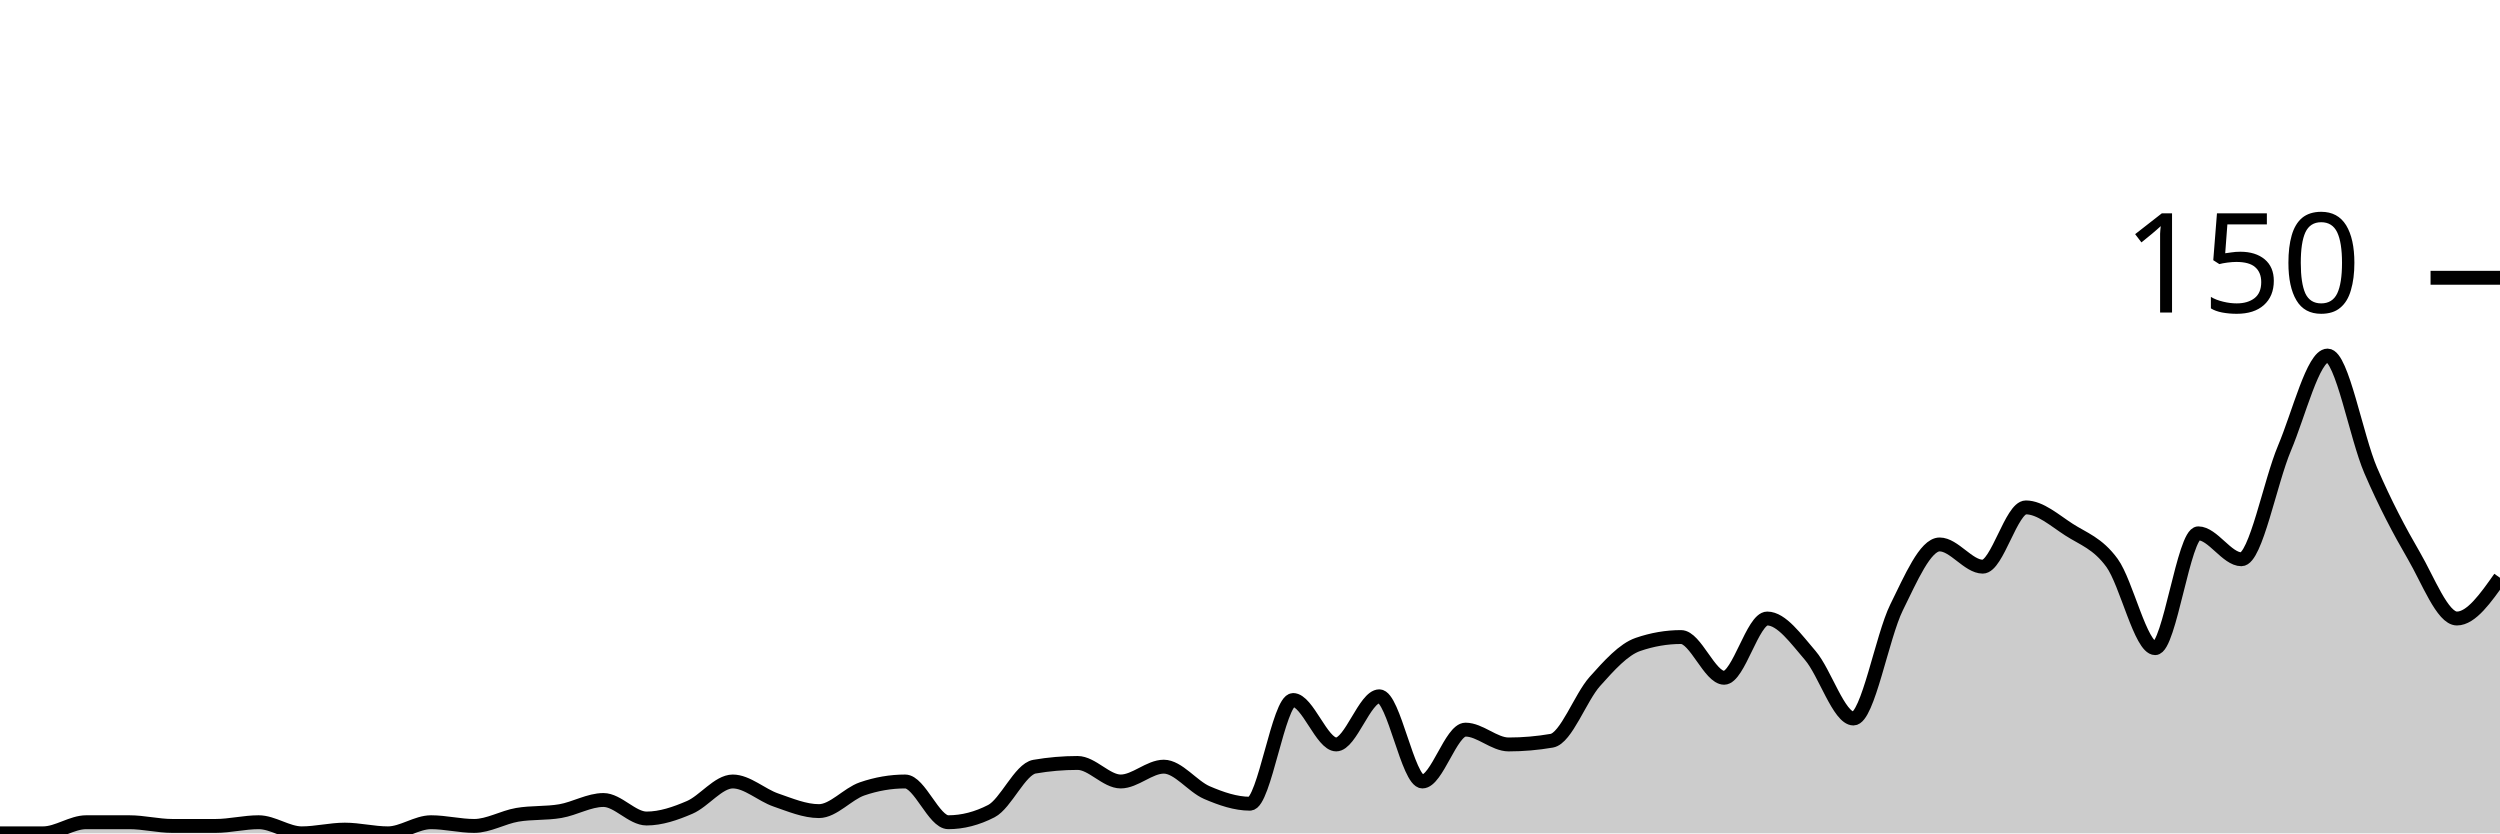
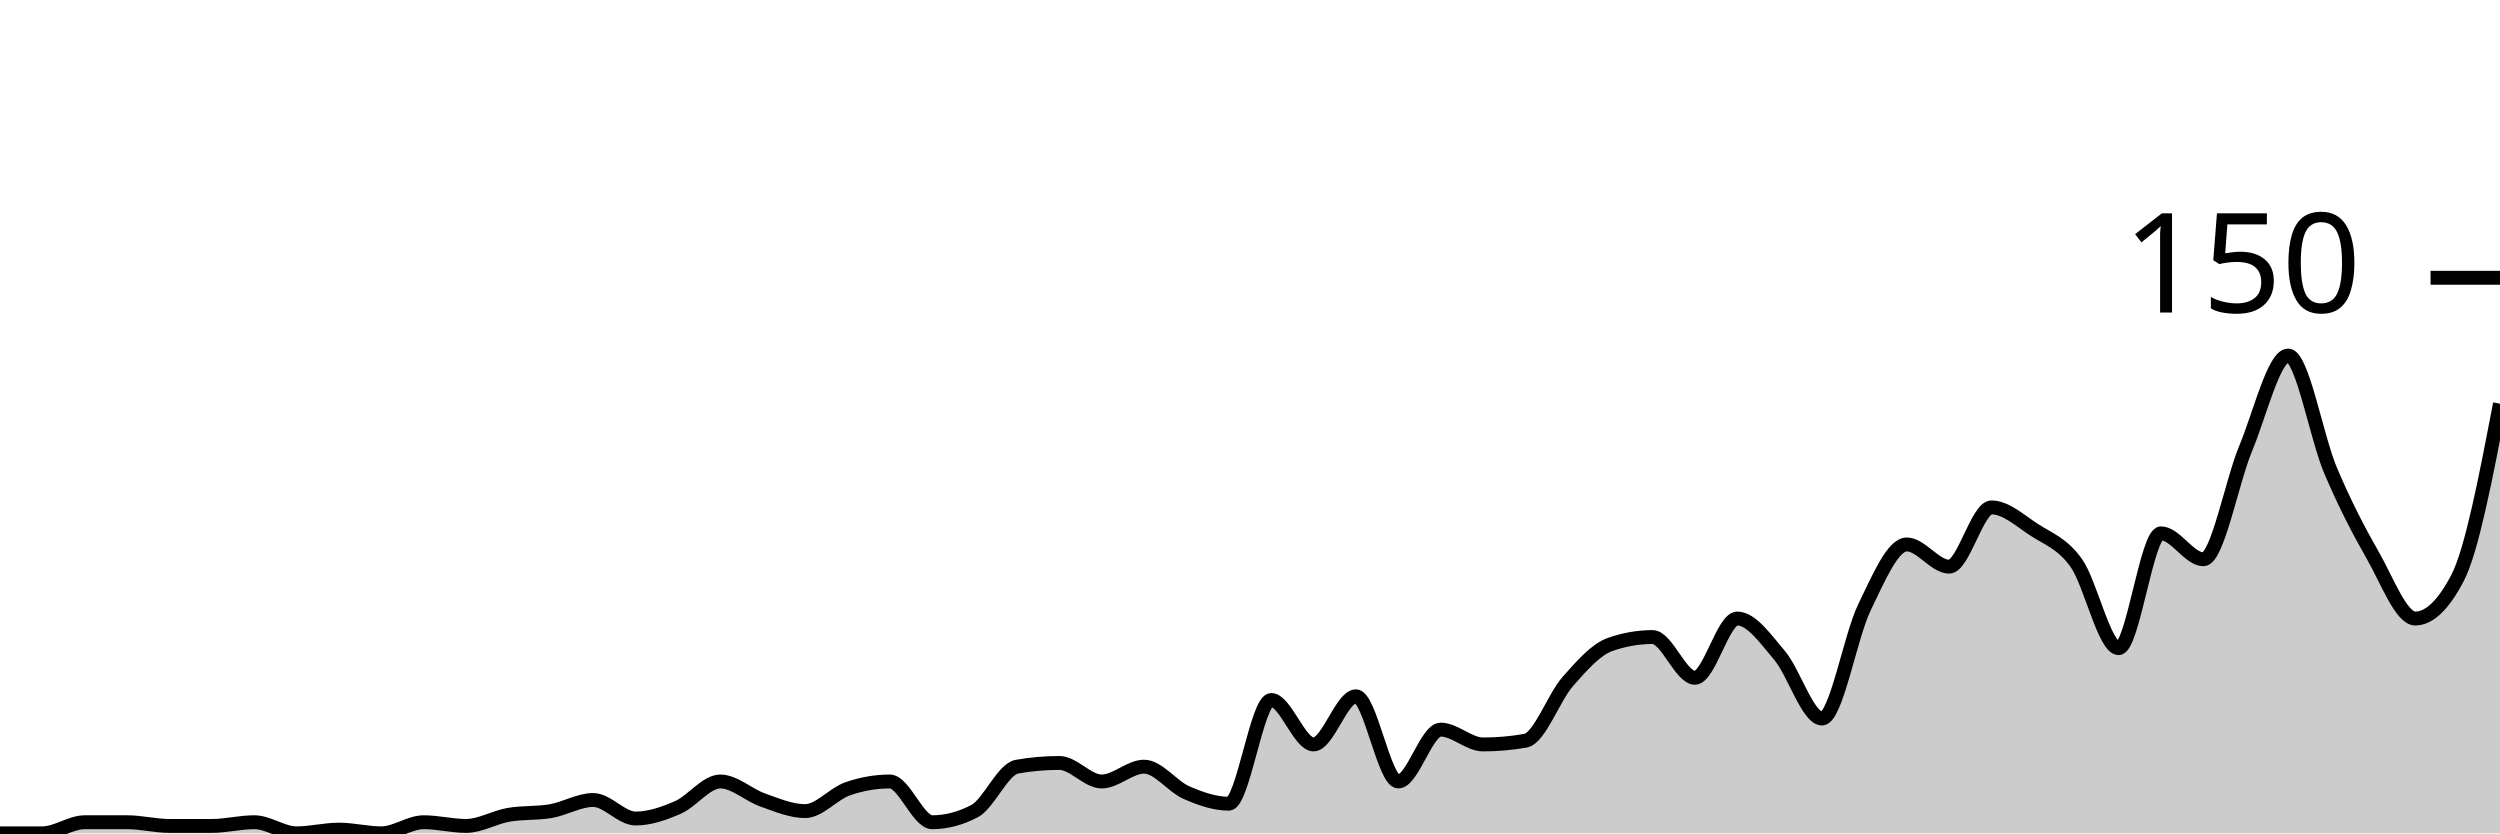
<svg xmlns="http://www.w3.org/2000/svg" viewBox="0 0 180 60">
  <g transform="translate(0,20)">
-     <path class="area" fill="rgba(0, 0, 0, 0.2)" d="M0,40C1.034,40,2.069,40,3.103,40C4.138,40,5.172,39.2,6.207,39.2C7.241,39.2,8.276,39.2,9.31,39.2C10.345,39.2,11.379,39.467,12.414,39.467C13.448,39.467,14.483,39.467,15.517,39.467C16.552,39.467,17.586,39.2,18.621,39.2C19.655,39.2,20.69,40,21.724,40C22.759,40,23.793,39.733,24.828,39.733C25.862,39.733,26.897,40,27.931,40C28.966,40,30,39.2,31.034,39.2C32.069,39.2,33.103,39.467,34.138,39.467C35.172,39.467,36.207,38.844,37.241,38.667C38.276,38.489,39.31,38.578,40.345,38.4C41.379,38.222,42.414,37.6,43.448,37.6C44.483,37.6,45.517,38.933,46.552,38.933C47.586,38.933,48.621,38.578,49.655,38.133C50.69,37.689,51.724,36.267,52.759,36.267C53.793,36.267,54.828,37.244,55.862,37.6C56.897,37.956,57.931,38.4,58.966,38.4C60,38.4,61.034,37.156,62.069,36.8C63.103,36.444,64.138,36.267,65.172,36.267C66.207,36.267,67.241,39.2,68.276,39.2C69.31,39.2,70.345,38.933,71.379,38.4C72.414,37.867,73.448,35.378,74.483,35.2C75.517,35.022,76.552,34.933,77.586,34.933C78.621,34.933,79.655,36.267,80.69,36.267C81.724,36.267,82.759,35.2,83.793,35.2C84.828,35.2,85.862,36.622,86.897,37.067C87.931,37.511,88.966,37.867,90,37.867C91.034,37.867,92.069,30.4,93.103,30.4C94.138,30.4,95.172,33.6,96.207,33.6C97.241,33.6,98.276,30.133,99.31,30.133C100.345,30.133,101.379,36.267,102.414,36.267C103.448,36.267,104.483,32.533,105.517,32.533C106.552,32.533,107.586,33.6,108.621,33.6C109.655,33.6,110.69,33.511,111.724,33.333C112.759,33.156,113.793,30.222,114.828,29.067C115.862,27.911,116.897,26.756,117.931,26.4C118.966,26.044,120,25.867,121.034,25.867C122.069,25.867,123.103,28.8,124.138,28.8C125.172,28.8,126.207,24.533,127.241,24.533C128.276,24.533,129.31,26,130.345,27.2C131.379,28.4,132.414,31.733,133.448,31.733C134.483,31.733,135.517,25.822,136.552,23.733C137.586,21.644,138.621,19.2,139.655,19.2C140.69,19.2,141.724,20.8,142.759,20.8C143.793,20.8,144.828,16.533,145.862,16.533C146.897,16.533,147.931,17.467,148.966,18.133C150,18.8,151.034,19.111,152.069,20.533C153.103,21.956,154.138,26.667,155.172,26.667C156.207,26.667,157.241,18.4,158.276,18.4C159.31,18.4,160.345,20.267,161.379,20.267C162.414,20.267,163.448,14.711,164.483,12.267C165.517,9.822,166.552,5.6,167.586,5.6C168.621,5.6,169.655,11.467,170.69,13.867C171.724,16.267,172.759,18.222,173.793,20C174.828,21.778,175.862,24.533,176.897,24.533C177.931,24.533,178.966,23.067,180,21.6L180,40C178.966,40,177.931,40,176.897,40C175.862,40,174.828,40,173.793,40C172.759,40,171.724,40,170.69,40C169.655,40,168.621,40,167.586,40C166.552,40,165.517,40,164.483,40C163.448,40,162.414,40,161.379,40C160.345,40,159.31,40,158.276,40C157.241,40,156.207,40,155.172,40C154.138,40,153.103,40,152.069,40C151.034,40,150,40,148.966,40C147.931,40,146.897,40,145.862,40C144.828,40,143.793,40,142.759,40C141.724,40,140.69,40,139.655,40C138.621,40,137.586,40,136.552,40C135.517,40,134.483,40,133.448,40C132.414,40,131.379,40,130.345,40C129.31,40,128.276,40,127.241,40C126.207,40,125.172,40,124.138,40C123.103,40,122.069,40,121.034,40C120,40,118.966,40,117.931,40C116.897,40,115.862,40,114.828,40C113.793,40,112.759,40,111.724,40C110.69,40,109.655,40,108.621,40C107.586,40,106.552,40,105.517,40C104.483,40,103.448,40,102.414,40C101.379,40,100.345,40,99.31,40C98.276,40,97.241,40,96.207,40C95.172,40,94.138,40,93.103,40C92.069,40,91.034,40,90,40C88.966,40,87.931,40,86.897,40C85.862,40,84.828,40,83.793,40C82.759,40,81.724,40,80.69,40C79.655,40,78.621,40,77.586,40C76.552,40,75.517,40,74.483,40C73.448,40,72.414,40,71.379,40C70.345,40,69.31,40,68.276,40C67.241,40,66.207,40,65.172,40C64.138,40,63.103,40,62.069,40C61.034,40,60,40,58.966,40C57.931,40,56.897,40,55.862,40C54.828,40,53.793,40,52.759,40C51.724,40,50.69,40,49.655,40C48.621,40,47.586,40,46.552,40C45.517,40,44.483,40,43.448,40C42.414,40,41.379,40,40.345,40C39.31,40,38.276,40,37.241,40C36.207,40,35.172,40,34.138,40C33.103,40,32.069,40,31.034,40C30,40,28.966,40,27.931,40C26.897,40,25.862,40,24.828,40C23.793,40,22.759,40,21.724,40C20.69,40,19.655,40,18.621,40C17.586,40,16.552,40,15.517,40C14.483,40,13.448,40,12.414,40C11.379,40,10.345,40,9.31,40C8.276,40,7.241,40,6.207,40C5.172,40,4.138,40,3.103,40C2.069,40,1.034,40,0,40Z" />
-     <path class="line" stroke="black" fill="none" d="M0,40C1.034,40,2.069,40,3.103,40C4.138,40,5.172,39.2,6.207,39.2C7.241,39.2,8.276,39.2,9.31,39.2C10.345,39.2,11.379,39.467,12.414,39.467C13.448,39.467,14.483,39.467,15.517,39.467C16.552,39.467,17.586,39.2,18.621,39.2C19.655,39.2,20.69,40,21.724,40C22.759,40,23.793,39.733,24.828,39.733C25.862,39.733,26.897,40,27.931,40C28.966,40,30,39.2,31.034,39.2C32.069,39.2,33.103,39.467,34.138,39.467C35.172,39.467,36.207,38.844,37.241,38.667C38.276,38.489,39.31,38.578,40.345,38.4C41.379,38.222,42.414,37.6,43.448,37.6C44.483,37.6,45.517,38.933,46.552,38.933C47.586,38.933,48.621,38.578,49.655,38.133C50.69,37.689,51.724,36.267,52.759,36.267C53.793,36.267,54.828,37.244,55.862,37.6C56.897,37.956,57.931,38.4,58.966,38.4C60,38.4,61.034,37.156,62.069,36.8C63.103,36.444,64.138,36.267,65.172,36.267C66.207,36.267,67.241,39.2,68.276,39.2C69.31,39.2,70.345,38.933,71.379,38.4C72.414,37.867,73.448,35.378,74.483,35.2C75.517,35.022,76.552,34.933,77.586,34.933C78.621,34.933,79.655,36.267,80.69,36.267C81.724,36.267,82.759,35.2,83.793,35.2C84.828,35.2,85.862,36.622,86.897,37.067C87.931,37.511,88.966,37.867,90,37.867C91.034,37.867,92.069,30.4,93.103,30.4C94.138,30.4,95.172,33.6,96.207,33.6C97.241,33.6,98.276,30.133,99.31,30.133C100.345,30.133,101.379,36.267,102.414,36.267C103.448,36.267,104.483,32.533,105.517,32.533C106.552,32.533,107.586,33.6,108.621,33.6C109.655,33.6,110.69,33.511,111.724,33.333C112.759,33.156,113.793,30.222,114.828,29.067C115.862,27.911,116.897,26.756,117.931,26.4C118.966,26.044,120,25.867,121.034,25.867C122.069,25.867,123.103,28.8,124.138,28.8C125.172,28.8,126.207,24.533,127.241,24.533C128.276,24.533,129.31,26,130.345,27.2C131.379,28.4,132.414,31.733,133.448,31.733C134.483,31.733,135.517,25.822,136.552,23.733C137.586,21.644,138.621,19.2,139.655,19.2C140.69,19.2,141.724,20.8,142.759,20.8C143.793,20.8,144.828,16.533,145.862,16.533C146.897,16.533,147.931,17.467,148.966,18.133C150,18.8,151.034,19.111,152.069,20.533C153.103,21.956,154.138,26.667,155.172,26.667C156.207,26.667,157.241,18.4,158.276,18.4C159.31,18.4,160.345,20.267,161.379,20.267C162.414,20.267,163.448,14.711,164.483,12.267C165.517,9.822,166.552,5.6,167.586,5.6C168.621,5.6,169.655,11.467,170.69,13.867C171.724,16.267,172.759,18.222,173.793,20C174.828,21.778,175.862,24.533,176.897,24.533C177.931,24.533,178.966,23.067,180,21.6" />
+     <path class="area" fill="rgba(0, 0, 0, 0.2)" d="M0,40C1.017,40,2.034,40,3.051,40C4.068,40,5.085,39.2,6.102,39.2C7.119,39.2,8.136,39.2,9.153,39.2C10.169,39.2,11.186,39.467,12.203,39.467C13.22,39.467,14.237,39.467,15.254,39.467C16.271,39.467,17.288,39.2,18.305,39.2C19.322,39.2,20.339,40,21.356,40C22.373,40,23.39,39.733,24.407,39.733C25.424,39.733,26.441,40,27.458,40C28.475,40,29.492,39.2,30.508,39.2C31.525,39.2,32.542,39.467,33.559,39.467C34.576,39.467,35.593,38.844,36.61,38.667C37.627,38.489,38.644,38.578,39.661,38.4C40.678,38.222,41.695,37.6,42.712,37.6C43.729,37.6,44.746,38.933,45.763,38.933C46.78,38.933,47.797,38.578,48.814,38.133C49.831,37.689,50.847,36.267,51.864,36.267C52.881,36.267,53.898,37.244,54.915,37.6C55.932,37.956,56.949,38.4,57.966,38.4C58.983,38.4,60,37.156,61.017,36.8C62.034,36.444,63.051,36.267,64.068,36.267C65.085,36.267,66.102,39.2,67.119,39.2C68.136,39.2,69.153,38.933,70.169,38.4C71.186,37.867,72.203,35.378,73.22,35.2C74.237,35.022,75.254,34.933,76.271,34.933C77.288,34.933,78.305,36.267,79.322,36.267C80.339,36.267,81.356,35.2,82.373,35.2C83.39,35.2,84.407,36.622,85.424,37.067C86.441,37.511,87.458,37.867,88.475,37.867C89.492,37.867,90.508,30.4,91.525,30.4C92.542,30.4,93.559,33.6,94.576,33.6C95.593,33.6,96.61,30.133,97.627,30.133C98.644,30.133,99.661,36.267,100.678,36.267C101.695,36.267,102.712,32.533,103.729,32.533C104.746,32.533,105.763,33.6,106.78,33.6C107.797,33.6,108.814,33.511,109.831,33.333C110.847,33.156,111.864,30.222,112.881,29.067C113.898,27.911,114.915,26.756,115.932,26.4C116.949,26.044,117.966,25.867,118.983,25.867C120,25.867,121.017,28.8,122.034,28.8C123.051,28.8,124.068,24.533,125.085,24.533C126.102,24.533,127.119,26,128.136,27.2C129.153,28.4,130.169,31.733,131.186,31.733C132.203,31.733,133.22,25.822,134.237,23.733C135.254,21.644,136.271,19.2,137.288,19.2C138.305,19.2,139.322,20.8,140.339,20.8C141.356,20.8,142.373,16.533,143.39,16.533C144.407,16.533,145.424,17.467,146.441,18.133C147.458,18.8,148.475,19.111,149.492,20.533C150.508,21.956,151.525,26.667,152.542,26.667C153.559,26.667,154.576,18.4,155.593,18.4C156.61,18.4,157.627,20.267,158.644,20.267C159.661,20.267,160.678,14.711,161.695,12.267C162.712,9.822,163.729,5.6,164.746,5.6C165.763,5.6,166.78,11.467,167.797,13.867C168.814,16.267,169.831,18.222,170.847,20C171.864,21.778,172.881,24.533,173.898,24.533C174.915,24.533,175.932,23.556,176.949,21.6C177.966,19.644,178.983,14.356,180,9.067L180,40C178.983,40,177.966,40,176.949,40C175.932,40,174.915,40,173.898,40C172.881,40,171.864,40,170.847,40C169.831,40,168.814,40,167.797,40C166.78,40,165.763,40,164.746,40C163.729,40,162.712,40,161.695,40C160.678,40,159.661,40,158.644,40C157.627,40,156.61,40,155.593,40C154.576,40,153.559,40,152.542,40C151.525,40,150.508,40,149.492,40C148.475,40,147.458,40,146.441,40C145.424,40,144.407,40,143.39,40C142.373,40,141.356,40,140.339,40C139.322,40,138.305,40,137.288,40C136.271,40,135.254,40,134.237,40C133.22,40,132.203,40,131.186,40C130.169,40,129.153,40,128.136,40C127.119,40,126.102,40,125.085,40C124.068,40,123.051,40,122.034,40C121.017,40,120,40,118.983,40C117.966,40,116.949,40,115.932,40C114.915,40,113.898,40,112.881,40C111.864,40,110.847,40,109.831,40C108.814,40,107.797,40,106.78,40C105.763,40,104.746,40,103.729,40C102.712,40,101.695,40,100.678,40C99.661,40,98.644,40,97.627,40C96.61,40,95.593,40,94.576,40C93.559,40,92.542,40,91.525,40C90.508,40,89.492,40,88.475,40C87.458,40,86.441,40,85.424,40C84.407,40,83.39,40,82.373,40C81.356,40,80.339,40,79.322,40C78.305,40,77.288,40,76.271,40C75.254,40,74.237,40,73.22,40C72.203,40,71.186,40,70.169,40C69.153,40,68.136,40,67.119,40C66.102,40,65.085,40,64.068,40C63.051,40,62.034,40,61.017,40C60,40,58.983,40,57.966,40C56.949,40,55.932,40,54.915,40C53.898,40,52.881,40,51.864,40C50.847,40,49.831,40,48.814,40C47.797,40,46.78,40,45.763,40C44.746,40,43.729,40,42.712,40C41.695,40,40.678,40,39.661,40C38.644,40,37.627,40,36.61,40C35.593,40,34.576,40,33.559,40C32.542,40,31.525,40,30.508,40C29.492,40,28.475,40,27.458,40C26.441,40,25.424,40,24.407,40C23.39,40,22.373,40,21.356,40C20.339,40,19.322,40,18.305,40C17.288,40,16.271,40,15.254,40C14.237,40,13.22,40,12.203,40C11.186,40,10.169,40,9.153,40C8.136,40,7.119,40,6.102,40C5.085,40,4.068,40,3.051,40C2.034,40,1.017,40,0,40Z" />
+     <path class="line" stroke="black" fill="none" d="M0,40C1.017,40,2.034,40,3.051,40C4.068,40,5.085,39.2,6.102,39.2C7.119,39.2,8.136,39.2,9.153,39.2C10.169,39.2,11.186,39.467,12.203,39.467C13.22,39.467,14.237,39.467,15.254,39.467C16.271,39.467,17.288,39.2,18.305,39.2C19.322,39.2,20.339,40,21.356,40C22.373,40,23.39,39.733,24.407,39.733C25.424,39.733,26.441,40,27.458,40C28.475,40,29.492,39.2,30.508,39.2C31.525,39.2,32.542,39.467,33.559,39.467C34.576,39.467,35.593,38.844,36.61,38.667C37.627,38.489,38.644,38.578,39.661,38.4C40.678,38.222,41.695,37.6,42.712,37.6C43.729,37.6,44.746,38.933,45.763,38.933C46.78,38.933,47.797,38.578,48.814,38.133C49.831,37.689,50.847,36.267,51.864,36.267C52.881,36.267,53.898,37.244,54.915,37.6C55.932,37.956,56.949,38.4,57.966,38.4C58.983,38.4,60,37.156,61.017,36.8C62.034,36.444,63.051,36.267,64.068,36.267C65.085,36.267,66.102,39.2,67.119,39.2C68.136,39.2,69.153,38.933,70.169,38.4C71.186,37.867,72.203,35.378,73.22,35.2C74.237,35.022,75.254,34.933,76.271,34.933C77.288,34.933,78.305,36.267,79.322,36.267C80.339,36.267,81.356,35.2,82.373,35.2C83.39,35.2,84.407,36.622,85.424,37.067C86.441,37.511,87.458,37.867,88.475,37.867C89.492,37.867,90.508,30.4,91.525,30.4C92.542,30.4,93.559,33.6,94.576,33.6C95.593,33.6,96.61,30.133,97.627,30.133C98.644,30.133,99.661,36.267,100.678,36.267C101.695,36.267,102.712,32.533,103.729,32.533C104.746,32.533,105.763,33.6,106.78,33.6C107.797,33.6,108.814,33.511,109.831,33.333C110.847,33.156,111.864,30.222,112.881,29.067C113.898,27.911,114.915,26.756,115.932,26.4C116.949,26.044,117.966,25.867,118.983,25.867C120,25.867,121.017,28.8,122.034,28.8C123.051,28.8,124.068,24.533,125.085,24.533C126.102,24.533,127.119,26,128.136,27.2C129.153,28.4,130.169,31.733,131.186,31.733C132.203,31.733,133.22,25.822,134.237,23.733C135.254,21.644,136.271,19.2,137.288,19.2C138.305,19.2,139.322,20.8,140.339,20.8C141.356,20.8,142.373,16.533,143.39,16.533C144.407,16.533,145.424,17.467,146.441,18.133C147.458,18.8,148.475,19.111,149.492,20.533C150.508,21.956,151.525,26.667,152.542,26.667C153.559,26.667,154.576,18.4,155.593,18.4C156.61,18.4,157.627,20.267,158.644,20.267C159.661,20.267,160.678,14.711,161.695,12.267C162.712,9.822,163.729,5.6,164.746,5.6C165.763,5.6,166.78,11.467,167.797,13.867C168.814,16.267,169.831,18.222,170.847,20C171.864,21.778,172.881,24.533,173.898,24.533C174.915,24.533,175.932,23.556,176.949,21.6C177.966,19.644,178.983,14.356,180,9.067" />
    <path class="axis-ceiling" stroke-width="1" stroke="black" fill="none" d="M175,0L180,0" />
    <text class="axis-ceiling-label" font-family="sans-serif" text-anchor="end" font-size="10px" x="170" y="2.5">150</text>
  </g>
</svg>
